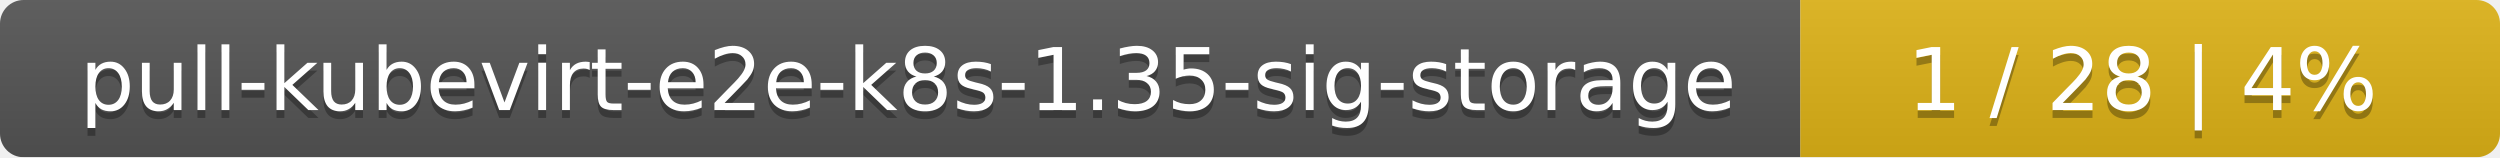
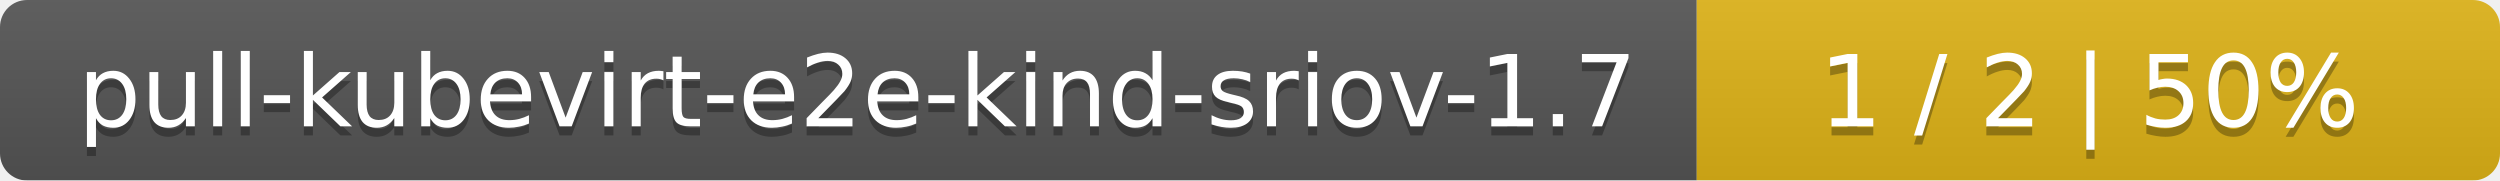
- <svg xmlns="http://www.w3.org/2000/svg" width="318" height="20">
+ <svg xmlns="http://www.w3.org/2000/svg" width="277" height="20">
  <linearGradient id="smooth" x2="0" y2="100%">
    <stop offset="0" stop-color="#bbb" stop-opacity=".1" />
    <stop offset="1" stop-opacity=".1" />
  </linearGradient>
  <mask id="round">
-     <rect width="318" height="20" rx="3" fill="#fff" />
+     <rect width="277" height="20" rx="3" fill="#fff" />
  </mask>
  <g mask="url(#round)">
-     <rect width="229" height="20" fill="#555" />
-     <rect x="229" width="89" height="20" fill="#dfb317" />
-     <rect width="318" height="20" fill="url(#smooth)" />
+     <rect width="188" height="20" fill="#555" />
+     <rect x="188" width="89" height="20" fill="#dfb317" />
+     <rect width="277" height="20" fill="url(#smooth)" />
  </g>
  <g fill="#fff" text-anchor="middle" font-family="DejaVu Sans,Verdana,Geneva,sans-serif" font-size="11">
-     <text x="115.5" y="15" fill="#010101" fill-opacity=".3">pull-kubevirt-e2e-k8s-1.35-sig-storage</text>
-     <text x="115.5" y="14">pull-kubevirt-e2e-k8s-1.35-sig-storage</text>
-     <text x="272.5" y="15" fill="#010101" fill-opacity=".3">1 / 28    |    4%</text>
-     <text x="272.5" y="14">1 / 28    |    4%</text>
+     <text x="95" y="15" fill="#010101" fill-opacity=".3">pull-kubevirt-e2e-kind-sriov-1.7</text>
+     <text x="95" y="14">pull-kubevirt-e2e-kind-sriov-1.7</text>
+     <text x="231.5" y="15" fill="#010101" fill-opacity=".3">1 / 2    |    50%</text>
+     <text x="231.5" y="14">1 / 2    |    50%</text>
  </g>
</svg>
